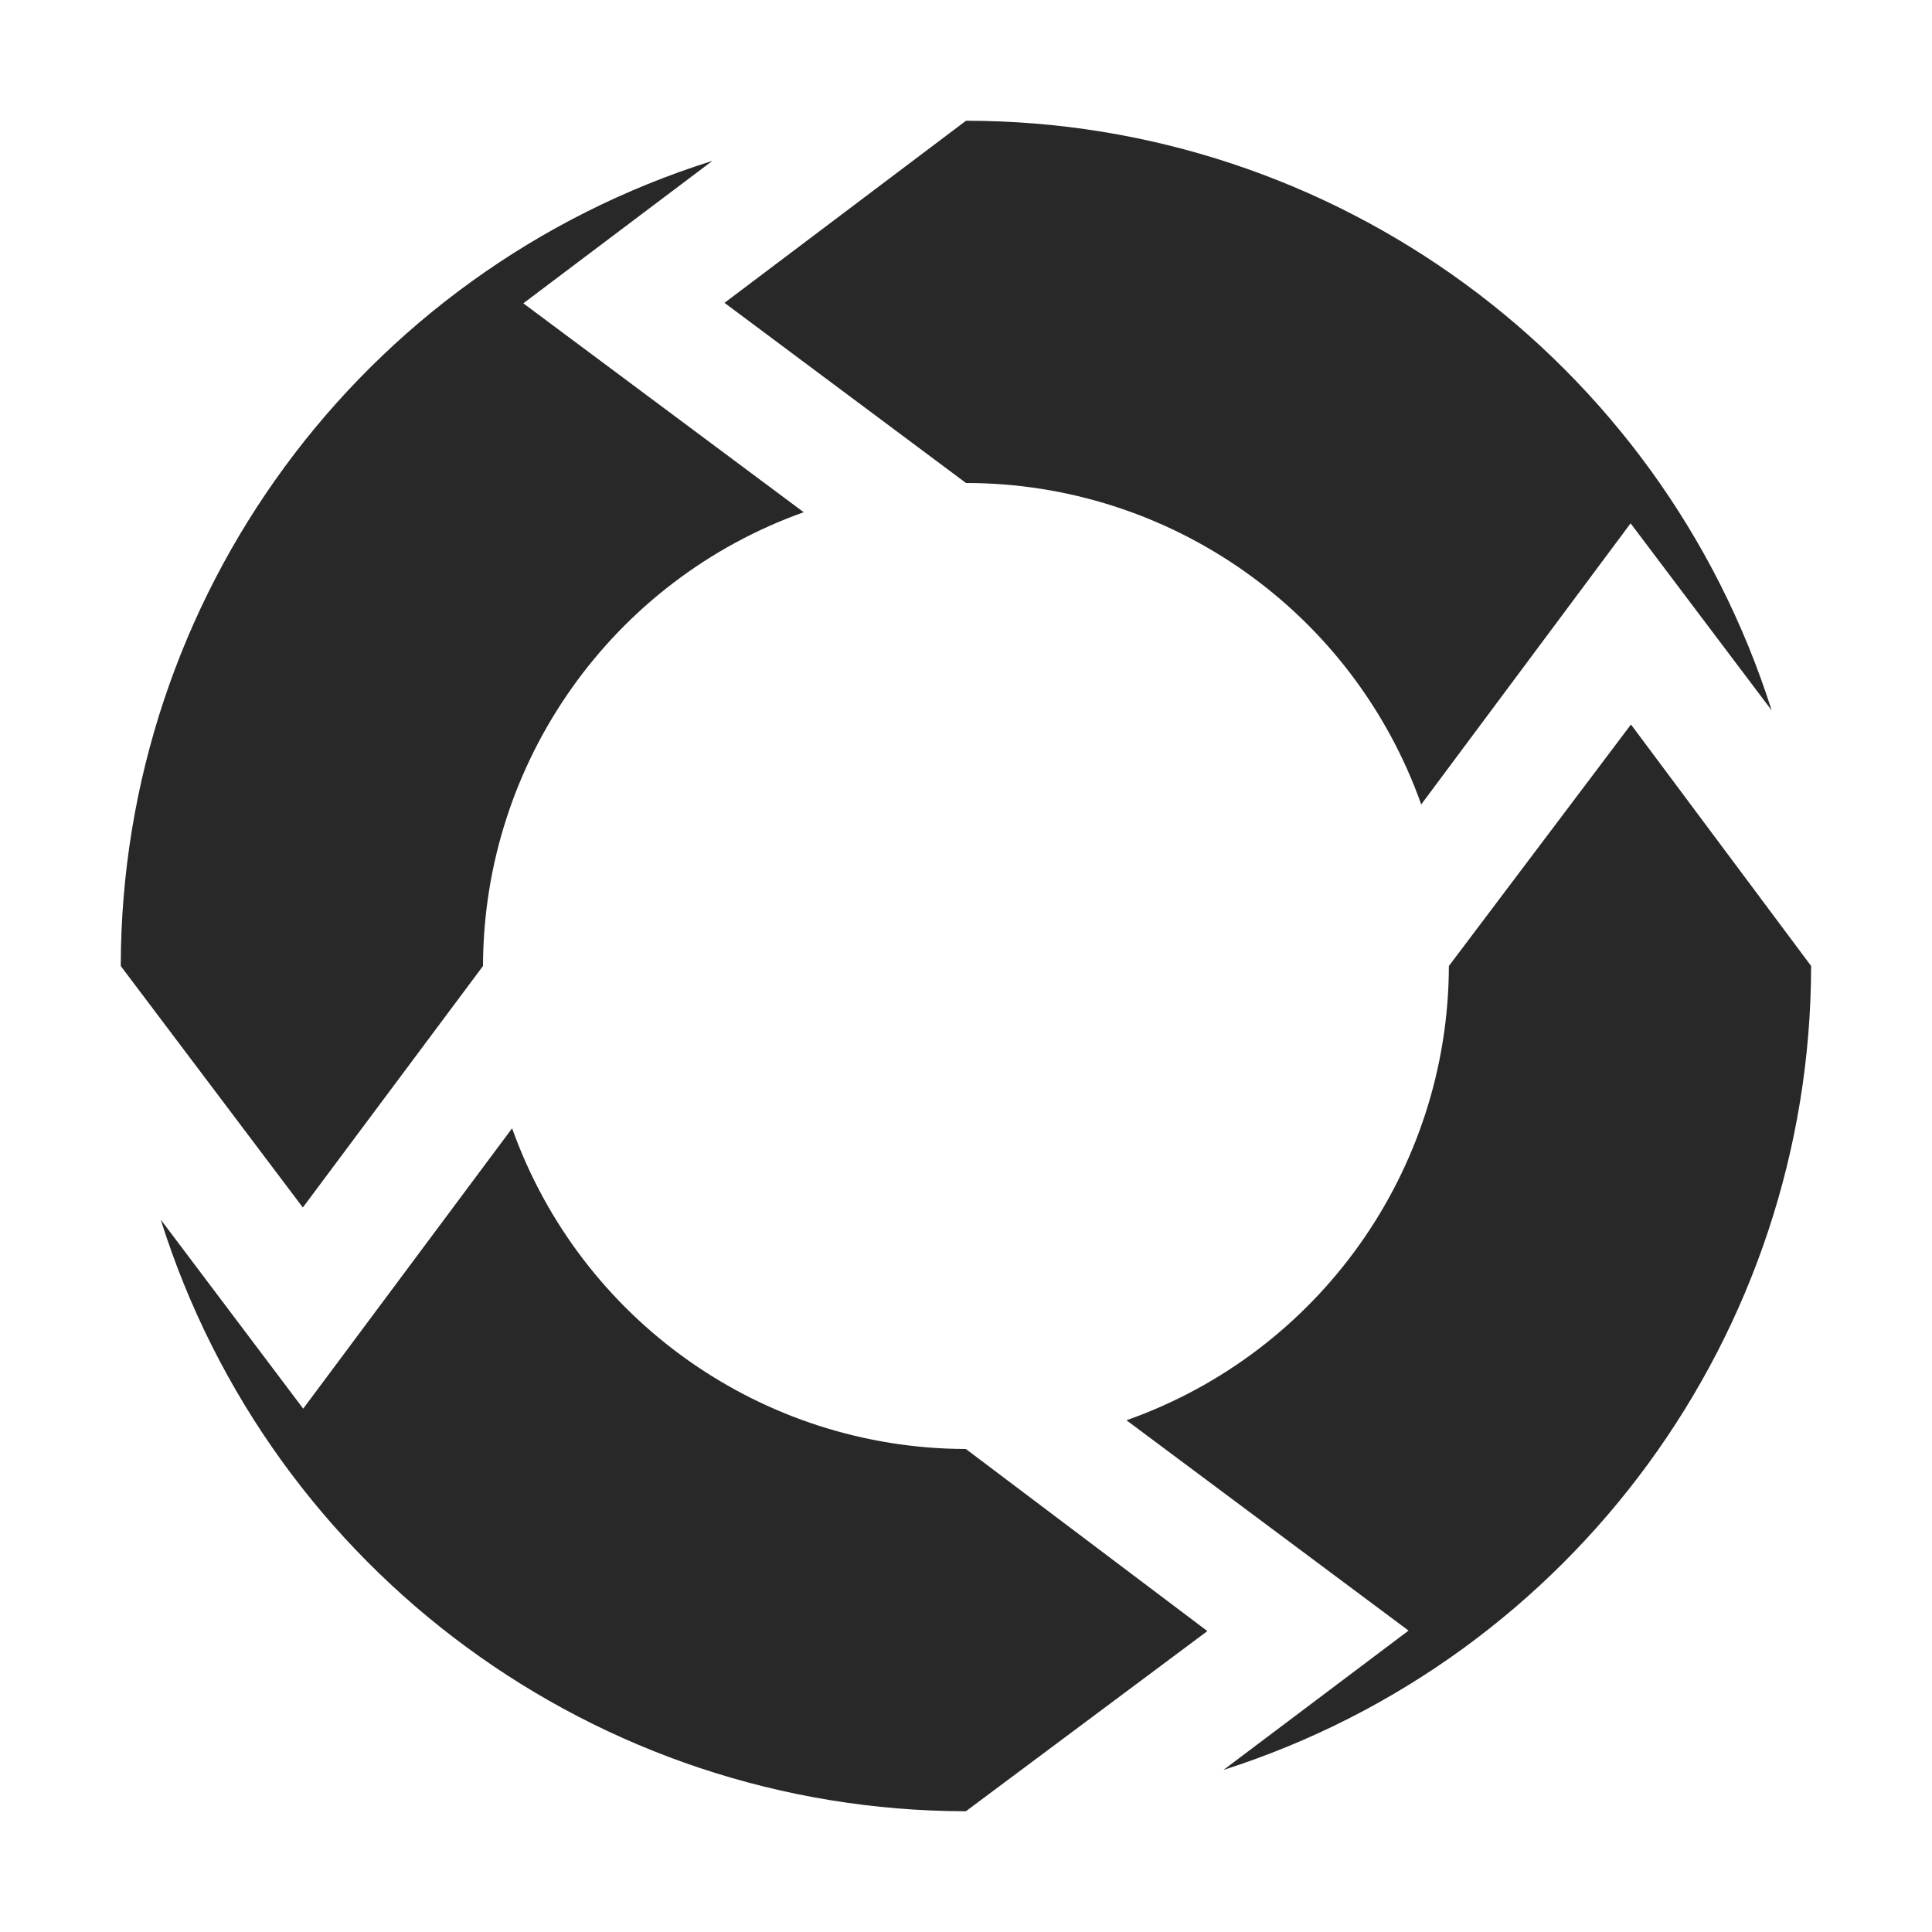
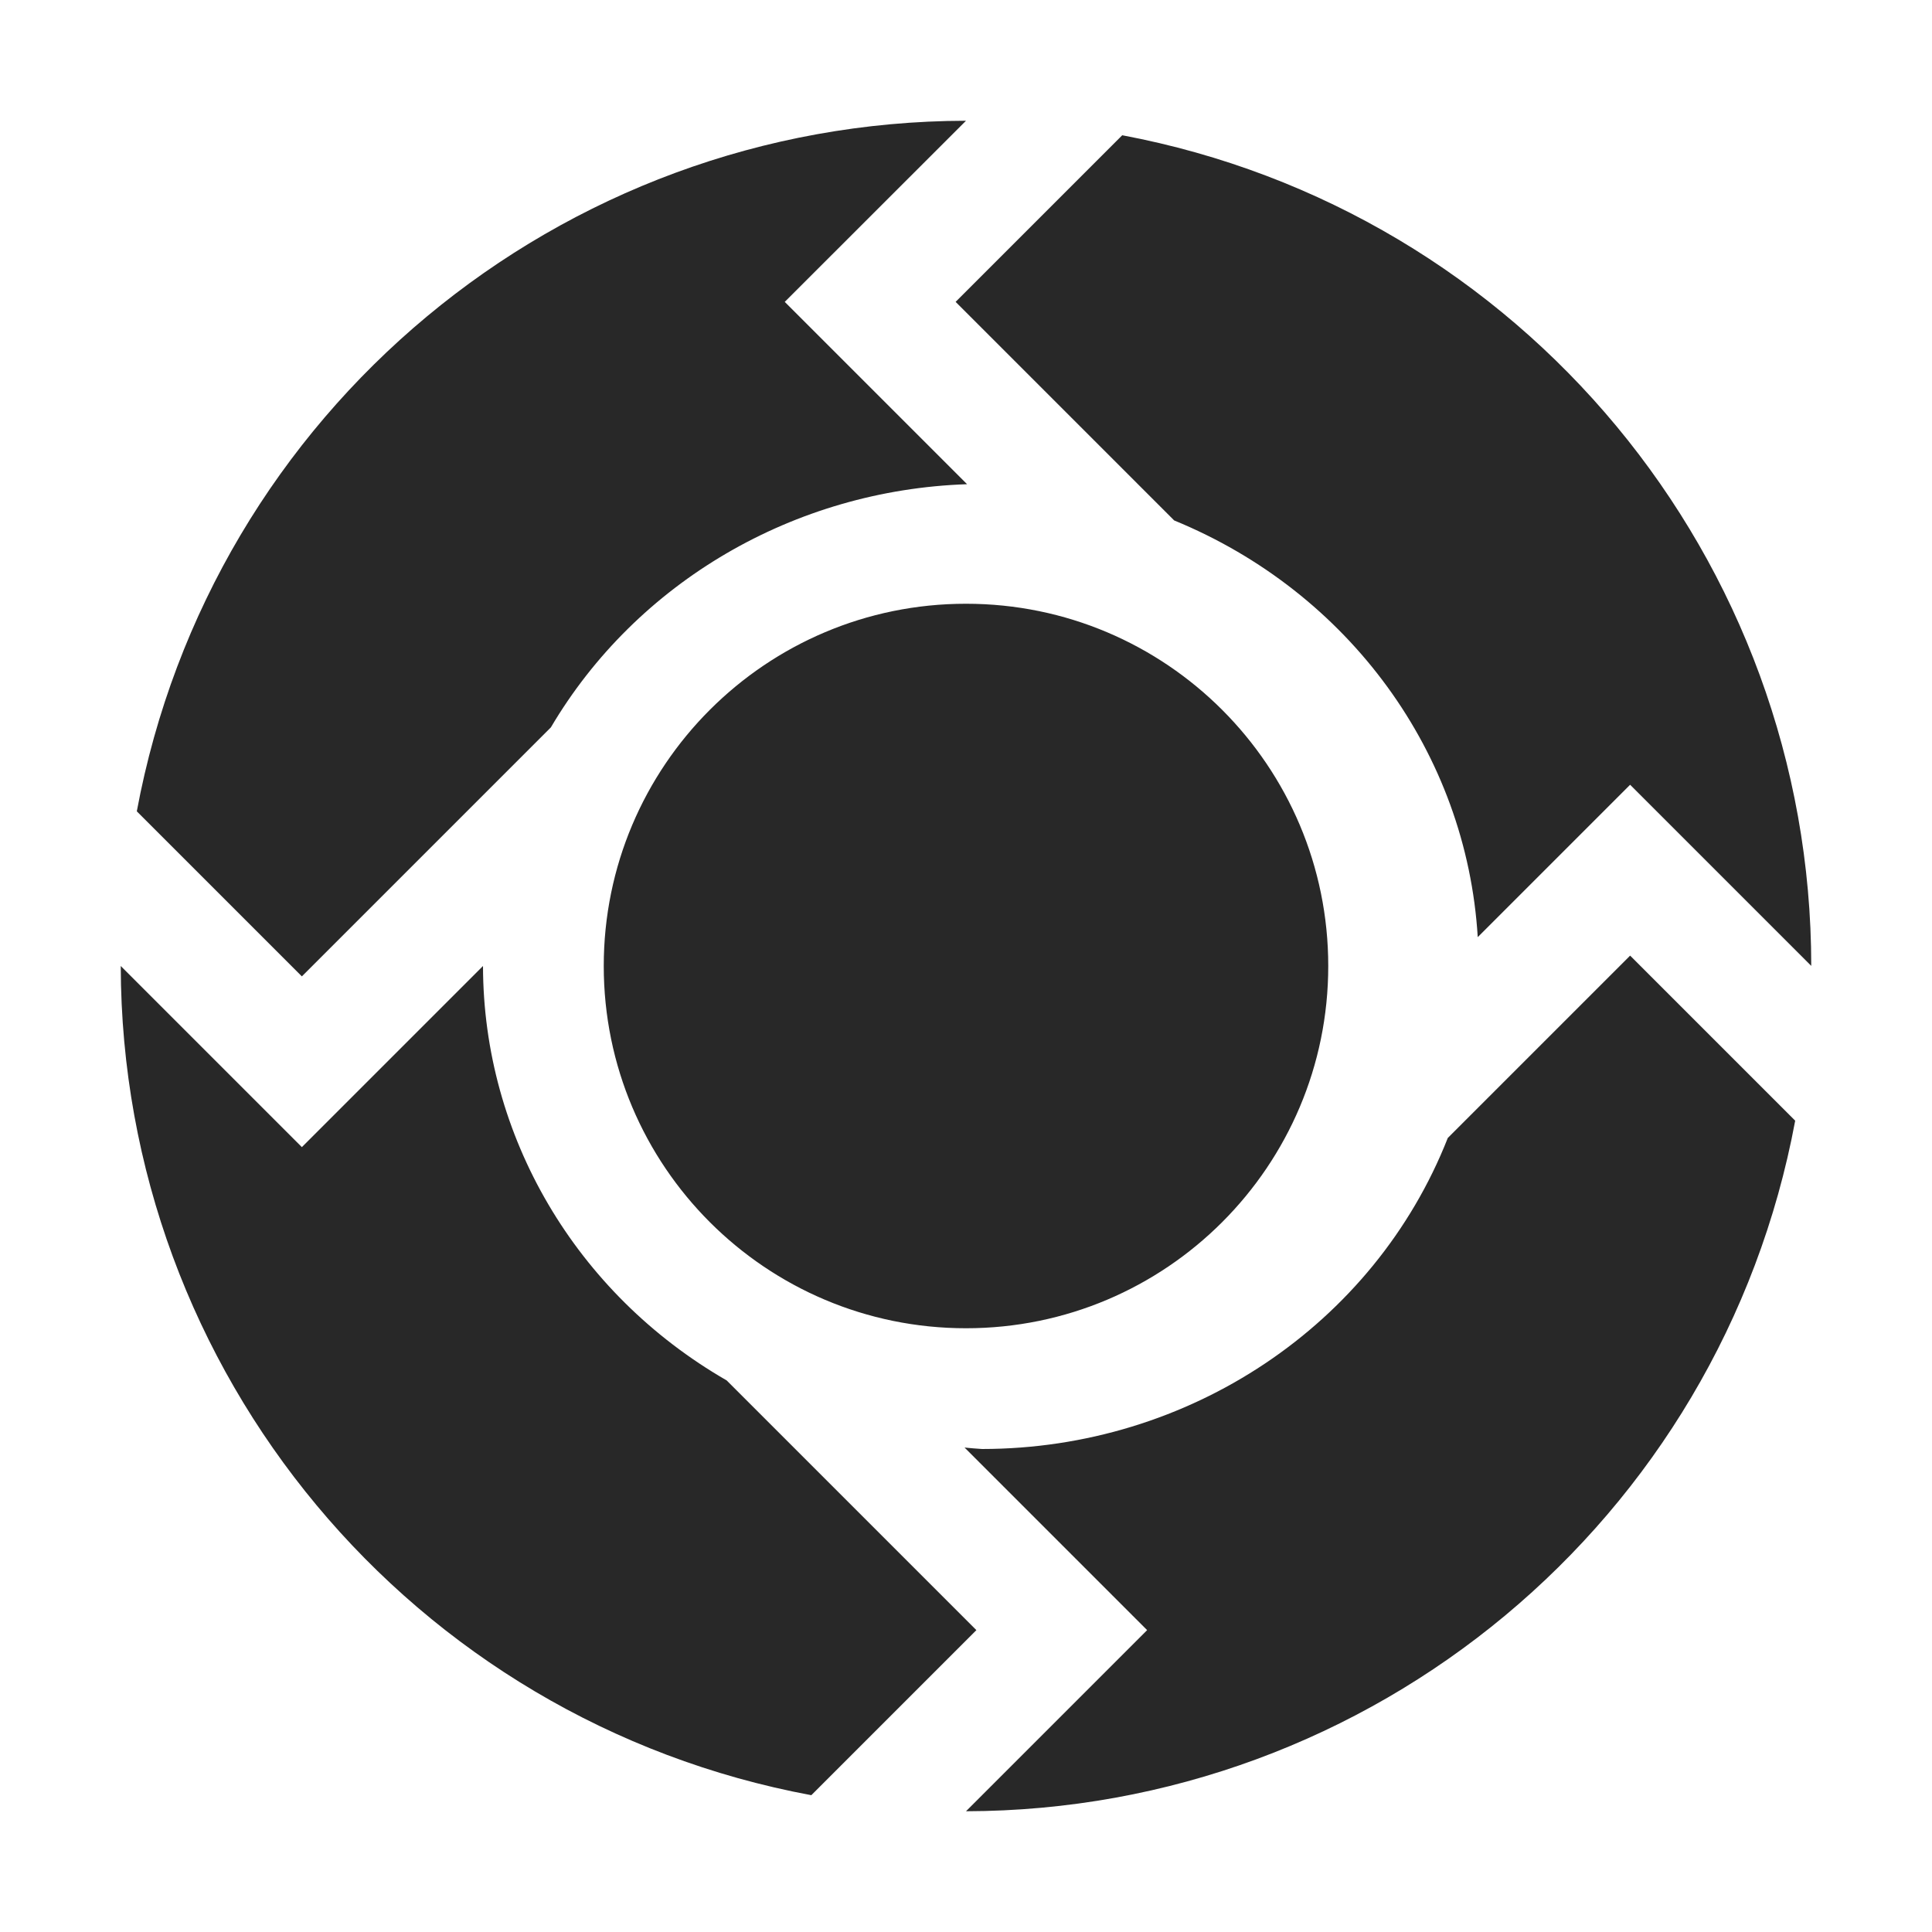
<svg xmlns="http://www.w3.org/2000/svg" width="16" height="16" version="1.1">
  <defs>
    <style id="current-color-scheme" type="text/css">.ColorScheme-Text { color:#282828; } .ColorScheme-Highlight { color:#458588; }</style>
  </defs>
-   <path class="ColorScheme-Text" d="m8 1-2 1.508 2 1.492c1.693 3.85e-5 3.203 1.066 3.77 2.662l1.734-2.328 1.168 1.549c-0.923-2.907-3.622-4.883-6.672-4.883zm-2.1 0.332c-2.913 0.916-4.896 3.614-4.9 6.668l1.508 2 1.492-2c0.004-1.688 1.067-3.191 2.656-3.758l-2.322-1.73zm7.607 4.668-1.508 2c-0.004 1.692-1.074 3.199-2.67 3.762l2.336 1.742-1.533 1.154c2.896-0.927 4.863-3.617 4.867-6.658zm-9.266 3.344-1.73 2.322-1.18-1.566c0.916 2.913 3.614 4.896 6.668 4.9l2-1.492-2-1.508c-1.688-0.004-3.191-1.067-3.758-2.656z" fill="currentColor" />
+   <path class="ColorScheme-Text" d="m8 1c-3.366 7e-3 -6.251 2.409-6.867 5.719l1.367 1.367 2.062-2.062c0.711-1.204 2.015-1.966 3.447-2.014l-1.51-1.51zm1.293 0.121-1.379 1.379 1.81 1.81c1.448 0.594 2.422 1.931 2.514 3.451l1.262-1.262 1.5 1.5c-3.11e-4 -3.367-2.398-6.257-5.707-6.879zm-1.293 3.879c-1.657 0-3 1.343-3 3 0 1.657 1.343 3 3 3s3-1.343 3-3c0-1.657-1.343-3-3-3zm5.5 2.914-1.51 1.51c-0.61 1.55-2.144 2.575-3.857 2.576-0.048-0.003-0.096-7e-3 -0.145-0.012l1.512 1.512-1.5 1.5c3.366-7e-3 6.251-2.409 6.867-5.719zm-12.5 0.086c7e-3 3.366 2.409 6.251 5.719 6.867l1.367-1.367-2.068-2.068c-1.25-0.72-2.016-2.024-2.018-3.432l-1.5 1.5z" fill="currentColor" />
</svg>
